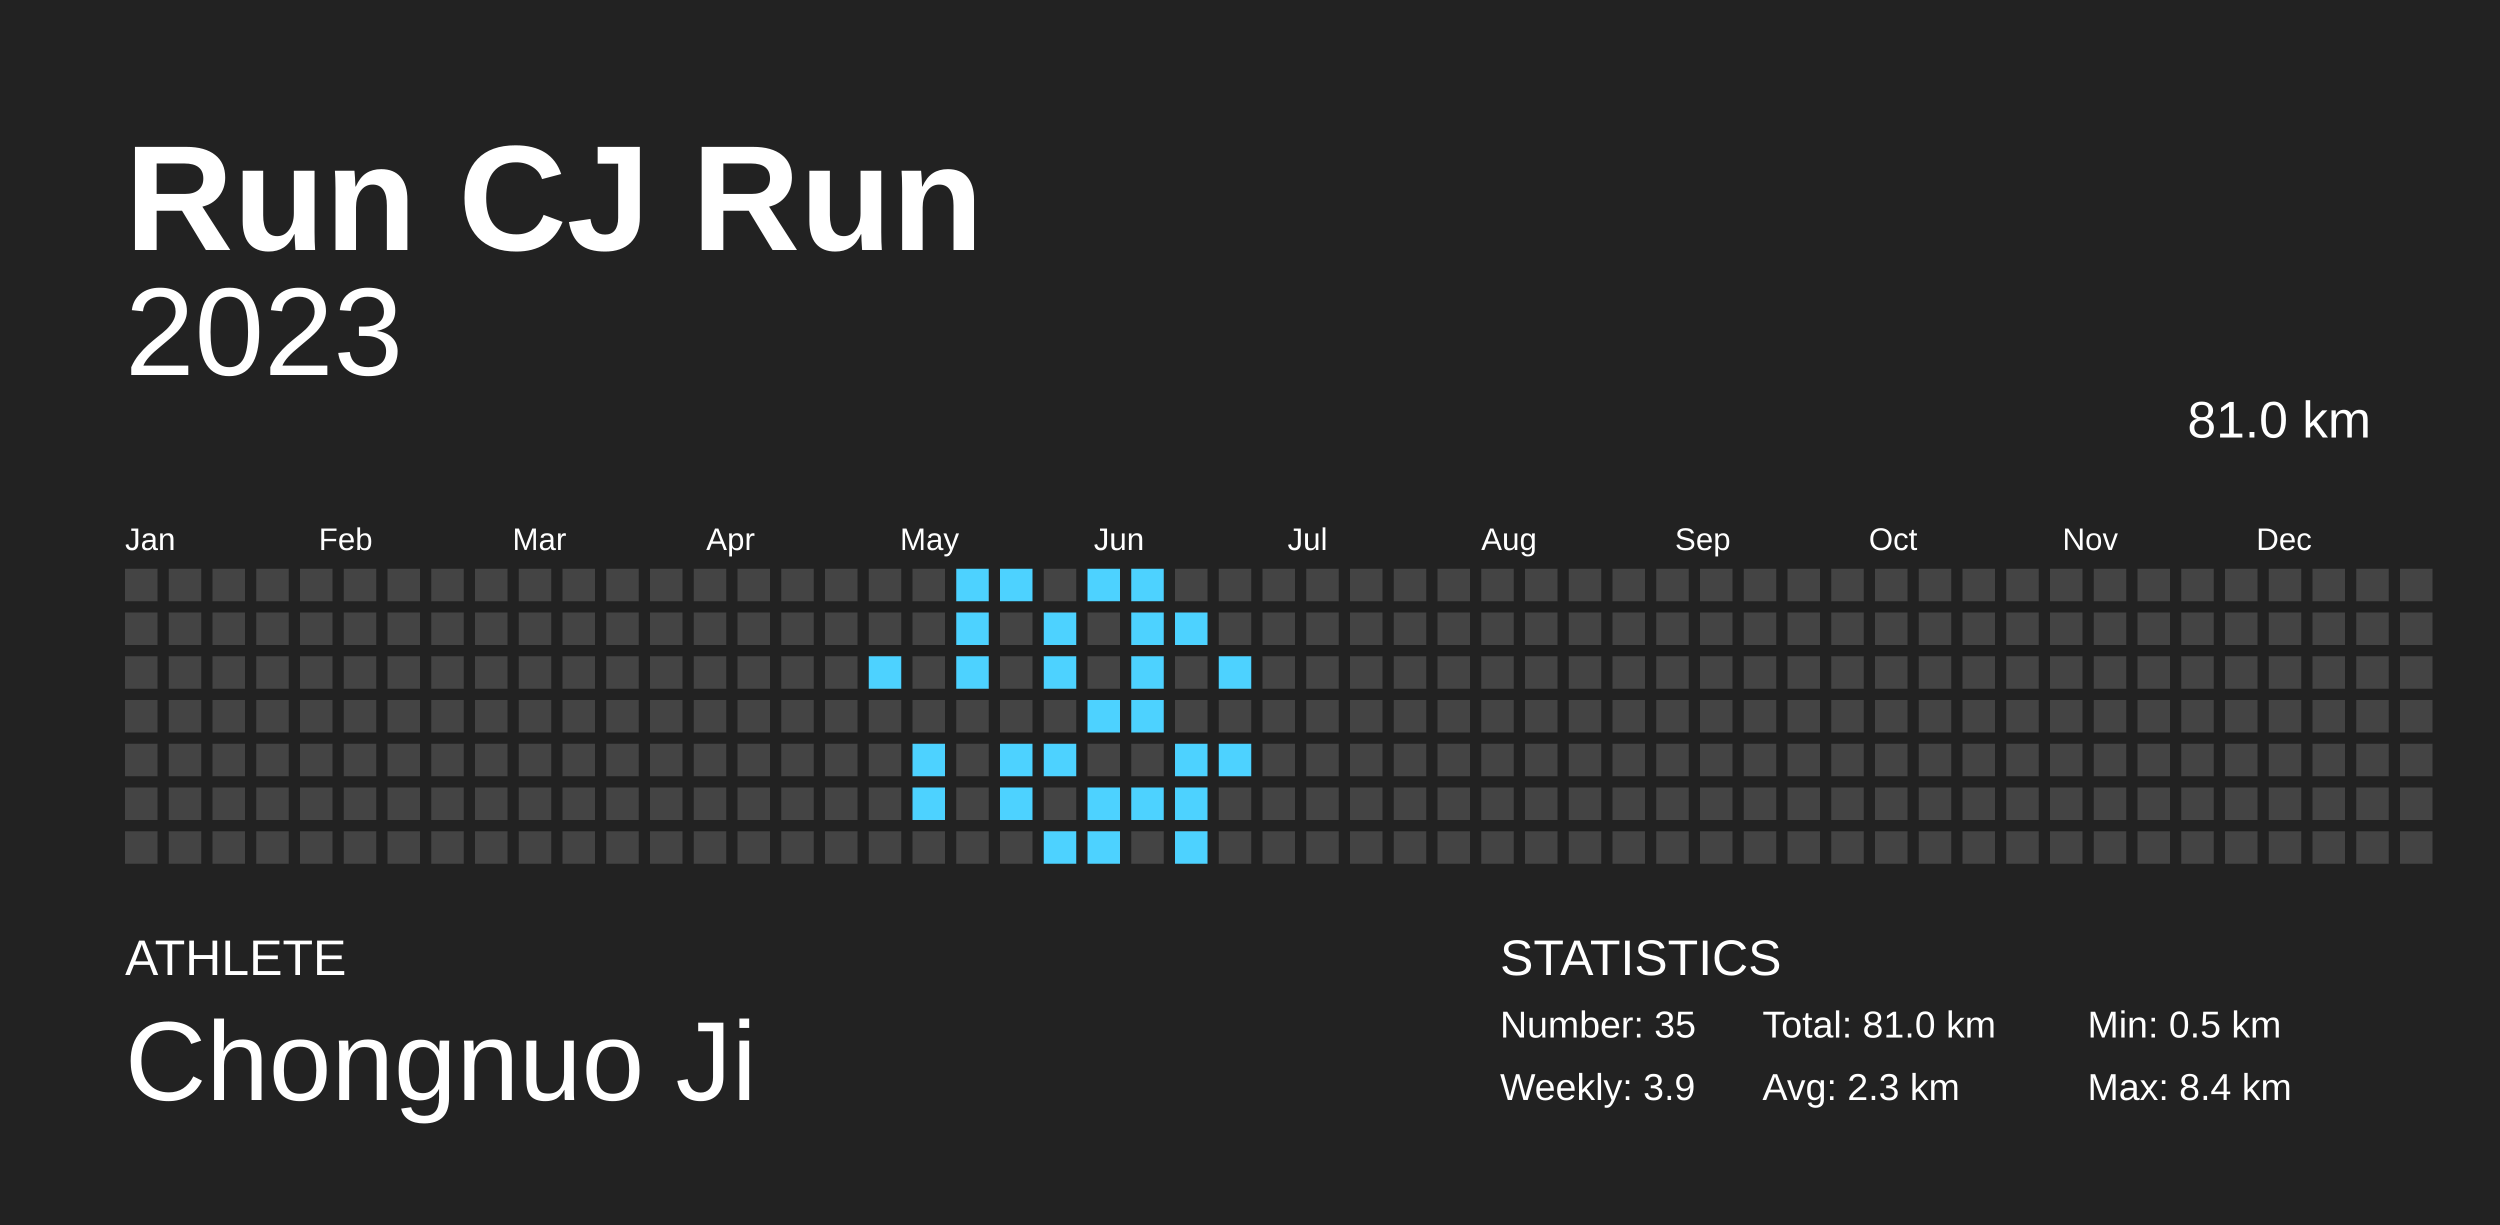
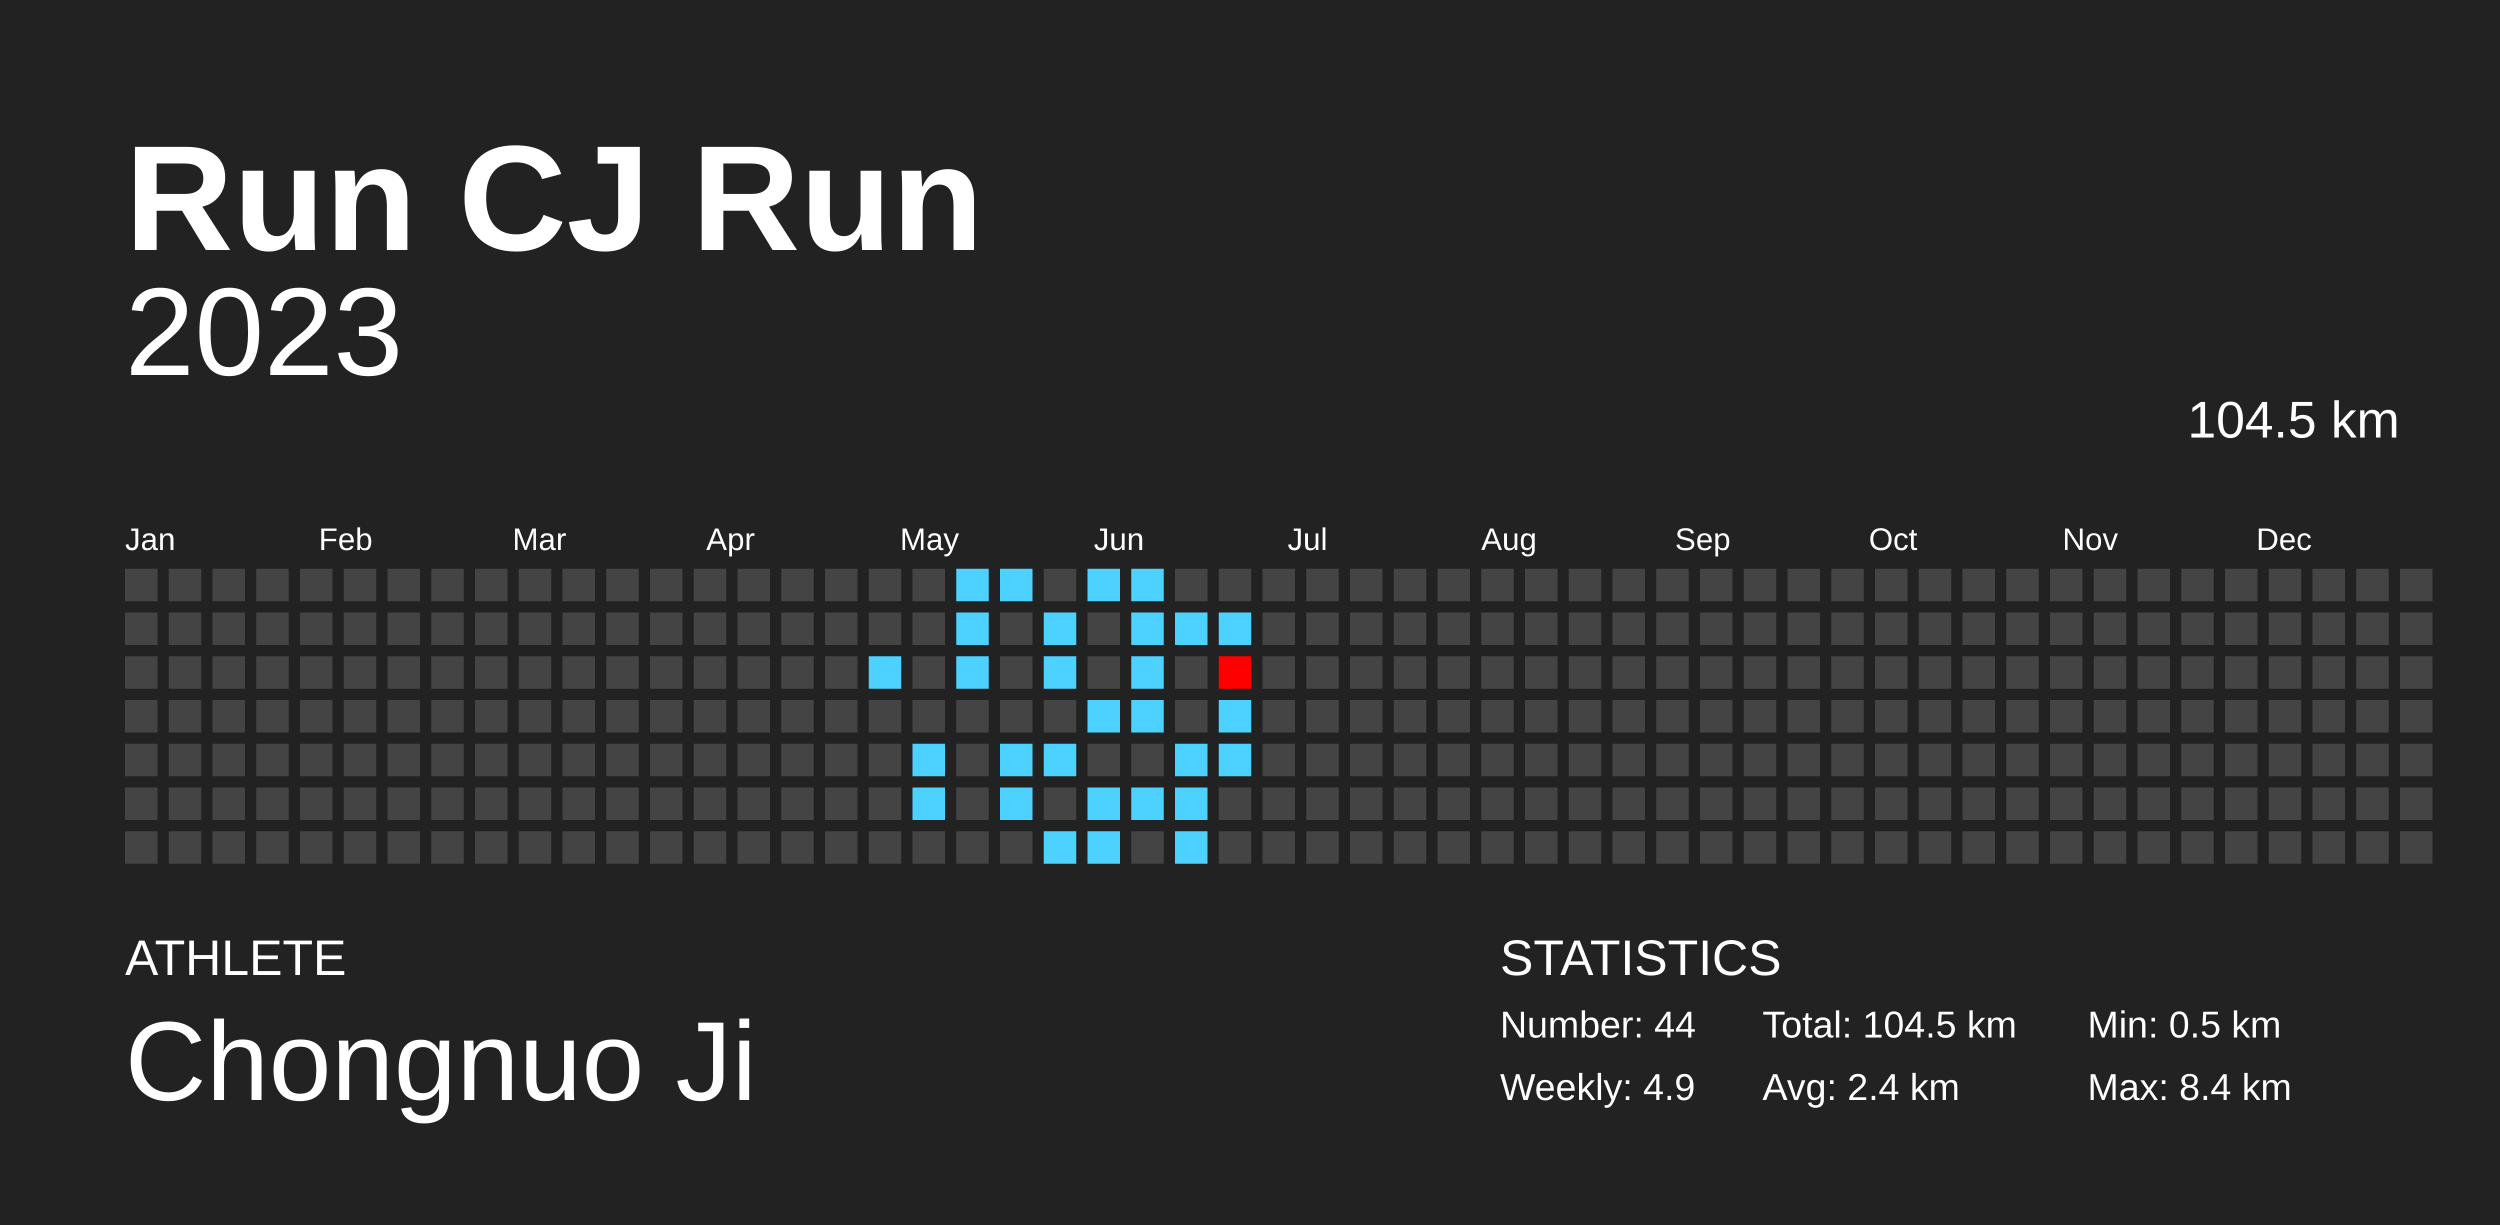
<svg xmlns="http://www.w3.org/2000/svg" baseProfile="full" height="98mm" version="1.1" viewBox="0,0,200,98" width="200mm">
  <defs />
  <rect fill="#222222" height="98" width="200" x="0" y="0" />
  <text fill="#FFFFFF" style="font-size:12px; font-family:Arial; font-weight:bold;" x="10" y="20">Run CJ Run</text>
  <text fill="#FFFFFF" style="font-size:4px; font-family:Arial" x="10" y="78">ATHLETE</text>
  <text fill="#FFFFFF" style="font-size:9px; font-family:Arial" x="10" y="88">Chongnuo Ji</text>
  <text fill="#FFFFFF" style="font-size:4px; font-family:Arial" x="120" y="78">STATISTICS</text>
-   <text fill="#FFFFFF" style="font-size:3px; font-family:Arial" x="120" y="83">Number: 35</text>
-   <text fill="#FFFFFF" style="font-size:3px; font-family:Arial" x="120" y="88">Weekly: 3.9</text>
-   <text fill="#FFFFFF" style="font-size:3px; font-family:Arial" x="141" y="83">Total: 81.0 km</text>
-   <text fill="#FFFFFF" style="font-size:3px; font-family:Arial" x="141" y="88">Avg: 2.3 km</text>
+   <text fill="#FFFFFF" style="font-size:3px; font-family:Arial" x="120" y="83">Number: 44</text>
+   <text fill="#FFFFFF" style="font-size:3px; font-family:Arial" x="120" y="88">Weekly: 4.9</text>
+   <text fill="#FFFFFF" style="font-size:3px; font-family:Arial" x="141" y="83">Total: 104.5 km</text>
+   <text fill="#FFFFFF" style="font-size:3px; font-family:Arial" x="141" y="88">Avg: 2.4 km</text>
  <text fill="#FFFFFF" style="font-size:3px; font-family:Arial" x="167" y="83">Min: 0.5 km</text>
  <text fill="#FFFFFF" style="font-size:3px; font-family:Arial" x="167" y="88">Max: 8.4 km</text>
  <text alignment-baseline="hanging" fill="#FFFFFF" style="font-size:10.0px; font-family:Arial;" x="10" y="30">2023</text>
-   <text alignment-baseline="hanging" fill="#FFFFFF" style="font-size:4.125px; font-family:Arial;" x="175" y="35">81.0 km</text>
+   <text alignment-baseline="hanging" fill="#FFFFFF" style="font-size:4.125px; font-family:Arial;" x="175" y="35">104.5 km</text>
  <text fill="#FFFFFF" style="font-size:2.5px; font-family:Arial" x="10.0" y="44">Jan</text>
  <text fill="#FFFFFF" style="font-size:2.5px; font-family:Arial" x="25.5" y="44">Feb</text>
  <text fill="#FFFFFF" style="font-size:2.5px; font-family:Arial" x="41.0" y="44">Mar</text>
  <text fill="#FFFFFF" style="font-size:2.5px; font-family:Arial" x="56.5" y="44">Apr</text>
  <text fill="#FFFFFF" style="font-size:2.5px; font-family:Arial" x="72.0" y="44">May</text>
  <text fill="#FFFFFF" style="font-size:2.5px; font-family:Arial" x="87.5" y="44">Jun</text>
  <text fill="#FFFFFF" style="font-size:2.5px; font-family:Arial" x="103.0" y="44">Jul</text>
  <text fill="#FFFFFF" style="font-size:2.5px; font-family:Arial" x="118.5" y="44">Aug</text>
  <text fill="#FFFFFF" style="font-size:2.5px; font-family:Arial" x="134.0" y="44">Sep</text>
  <text fill="#FFFFFF" style="font-size:2.5px; font-family:Arial" x="149.5" y="44">Oct</text>
  <text fill="#FFFFFF" style="font-size:2.5px; font-family:Arial" x="165.0" y="44">Nov</text>
  <text fill="#FFFFFF" style="font-size:2.5px; font-family:Arial" x="180.5" y="44">Dec</text>
  <rect fill="#444444" height="2.6" width="2.6" x="10.0" y="45.5" />
  <rect fill="#444444" height="2.6" width="2.6" x="10.0" y="49.0" />
  <rect fill="#444444" height="2.6" width="2.6" x="10.0" y="52.5" />
  <rect fill="#444444" height="2.6" width="2.6" x="10.0" y="56.0" />
  <rect fill="#444444" height="2.6" width="2.6" x="10.0" y="59.5" />
  <rect fill="#444444" height="2.6" width="2.6" x="10.0" y="63.0" />
  <rect fill="#444444" height="2.6" width="2.6" x="10.0" y="66.5" />
  <rect fill="#444444" height="2.6" width="2.6" x="13.5" y="45.5" />
  <rect fill="#444444" height="2.6" width="2.6" x="13.5" y="49.0" />
  <rect fill="#444444" height="2.6" width="2.6" x="13.5" y="52.5" />
  <rect fill="#444444" height="2.6" width="2.6" x="13.5" y="56.0" />
  <rect fill="#444444" height="2.6" width="2.6" x="13.5" y="59.5" />
  <rect fill="#444444" height="2.6" width="2.6" x="13.5" y="63.0" />
  <rect fill="#444444" height="2.6" width="2.6" x="13.5" y="66.5" />
  <rect fill="#444444" height="2.6" width="2.6" x="17.0" y="45.5" />
  <rect fill="#444444" height="2.6" width="2.6" x="17.0" y="49.0" />
  <rect fill="#444444" height="2.6" width="2.6" x="17.0" y="52.5" />
  <rect fill="#444444" height="2.6" width="2.6" x="17.0" y="56.0" />
  <rect fill="#444444" height="2.6" width="2.6" x="17.0" y="59.5" />
  <rect fill="#444444" height="2.6" width="2.6" x="17.0" y="63.0" />
  <rect fill="#444444" height="2.6" width="2.6" x="17.0" y="66.5" />
  <rect fill="#444444" height="2.6" width="2.6" x="20.5" y="45.5" />
  <rect fill="#444444" height="2.6" width="2.6" x="20.5" y="49.0" />
  <rect fill="#444444" height="2.6" width="2.6" x="20.5" y="52.5" />
  <rect fill="#444444" height="2.6" width="2.6" x="20.5" y="56.0" />
  <rect fill="#444444" height="2.6" width="2.6" x="20.5" y="59.5" />
  <rect fill="#444444" height="2.6" width="2.6" x="20.5" y="63.0" />
  <rect fill="#444444" height="2.6" width="2.6" x="20.5" y="66.5" />
  <rect fill="#444444" height="2.6" width="2.6" x="24.0" y="45.5" />
  <rect fill="#444444" height="2.6" width="2.6" x="24.0" y="49.0" />
  <rect fill="#444444" height="2.6" width="2.6" x="24.0" y="52.5" />
  <rect fill="#444444" height="2.6" width="2.6" x="24.0" y="56.0" />
  <rect fill="#444444" height="2.6" width="2.6" x="24.0" y="59.5" />
  <rect fill="#444444" height="2.6" width="2.6" x="24.0" y="63.0" />
  <rect fill="#444444" height="2.6" width="2.6" x="24.0" y="66.5" />
  <rect fill="#444444" height="2.6" width="2.6" x="27.5" y="45.5" />
  <rect fill="#444444" height="2.6" width="2.6" x="27.5" y="49.0" />
  <rect fill="#444444" height="2.6" width="2.6" x="27.5" y="52.5" />
  <rect fill="#444444" height="2.6" width="2.6" x="27.5" y="56.0" />
  <rect fill="#444444" height="2.6" width="2.6" x="27.5" y="59.5" />
  <rect fill="#444444" height="2.6" width="2.6" x="27.5" y="63.0" />
  <rect fill="#444444" height="2.6" width="2.6" x="27.5" y="66.5" />
  <rect fill="#444444" height="2.6" width="2.6" x="31.0" y="45.5" />
  <rect fill="#444444" height="2.6" width="2.6" x="31.0" y="49.0" />
  <rect fill="#444444" height="2.6" width="2.6" x="31.0" y="52.5" />
  <rect fill="#444444" height="2.6" width="2.6" x="31.0" y="56.0" />
  <rect fill="#444444" height="2.6" width="2.6" x="31.0" y="59.5" />
  <rect fill="#444444" height="2.6" width="2.6" x="31.0" y="63.0" />
  <rect fill="#444444" height="2.6" width="2.6" x="31.0" y="66.5" />
  <rect fill="#444444" height="2.6" width="2.6" x="34.5" y="45.5" />
  <rect fill="#444444" height="2.6" width="2.6" x="34.5" y="49.0" />
  <rect fill="#444444" height="2.6" width="2.6" x="34.5" y="52.5" />
  <rect fill="#444444" height="2.6" width="2.6" x="34.5" y="56.0" />
  <rect fill="#444444" height="2.6" width="2.6" x="34.5" y="59.5" />
  <rect fill="#444444" height="2.6" width="2.6" x="34.5" y="63.0" />
  <rect fill="#444444" height="2.6" width="2.6" x="34.5" y="66.5" />
  <rect fill="#444444" height="2.6" width="2.6" x="38.0" y="45.5" />
  <rect fill="#444444" height="2.6" width="2.6" x="38.0" y="49.0" />
  <rect fill="#444444" height="2.6" width="2.6" x="38.0" y="52.5" />
  <rect fill="#444444" height="2.6" width="2.6" x="38.0" y="56.0" />
  <rect fill="#444444" height="2.6" width="2.6" x="38.0" y="59.5" />
  <rect fill="#444444" height="2.6" width="2.6" x="38.0" y="63.0" />
  <rect fill="#444444" height="2.6" width="2.6" x="38.0" y="66.5" />
  <rect fill="#444444" height="2.6" width="2.6" x="41.5" y="45.5" />
  <rect fill="#444444" height="2.6" width="2.6" x="41.5" y="49.0" />
  <rect fill="#444444" height="2.6" width="2.6" x="41.5" y="52.5" />
  <rect fill="#444444" height="2.6" width="2.6" x="41.5" y="56.0" />
  <rect fill="#444444" height="2.6" width="2.6" x="41.5" y="59.5" />
  <rect fill="#444444" height="2.6" width="2.6" x="41.5" y="63.0" />
  <rect fill="#444444" height="2.6" width="2.6" x="41.5" y="66.5" />
  <rect fill="#444444" height="2.6" width="2.6" x="45.0" y="45.5" />
  <rect fill="#444444" height="2.6" width="2.6" x="45.0" y="49.0" />
  <rect fill="#444444" height="2.6" width="2.6" x="45.0" y="52.5" />
  <rect fill="#444444" height="2.6" width="2.6" x="45.0" y="56.0" />
  <rect fill="#444444" height="2.6" width="2.6" x="45.0" y="59.5" />
  <rect fill="#444444" height="2.6" width="2.6" x="45.0" y="63.0" />
  <rect fill="#444444" height="2.6" width="2.6" x="45.0" y="66.5" />
  <rect fill="#444444" height="2.6" width="2.6" x="48.5" y="45.5" />
  <rect fill="#444444" height="2.6" width="2.6" x="48.5" y="49.0" />
  <rect fill="#444444" height="2.6" width="2.6" x="48.5" y="52.5" />
  <rect fill="#444444" height="2.6" width="2.6" x="48.5" y="56.0" />
  <rect fill="#444444" height="2.6" width="2.6" x="48.5" y="59.5" />
  <rect fill="#444444" height="2.6" width="2.6" x="48.5" y="63.0" />
  <rect fill="#444444" height="2.6" width="2.6" x="48.5" y="66.5" />
  <rect fill="#444444" height="2.6" width="2.6" x="52.0" y="45.5" />
  <rect fill="#444444" height="2.6" width="2.6" x="52.0" y="49.0" />
  <rect fill="#444444" height="2.6" width="2.6" x="52.0" y="52.5" />
  <rect fill="#444444" height="2.6" width="2.6" x="52.0" y="56.0" />
  <rect fill="#444444" height="2.6" width="2.6" x="52.0" y="59.5" />
  <rect fill="#444444" height="2.6" width="2.6" x="52.0" y="63.0" />
  <rect fill="#444444" height="2.6" width="2.6" x="52.0" y="66.5" />
  <rect fill="#444444" height="2.6" width="2.6" x="55.5" y="45.5" />
  <rect fill="#444444" height="2.6" width="2.6" x="55.5" y="49.0" />
  <rect fill="#444444" height="2.6" width="2.6" x="55.5" y="52.5" />
  <rect fill="#444444" height="2.6" width="2.6" x="55.5" y="56.0" />
  <rect fill="#444444" height="2.6" width="2.6" x="55.5" y="59.5" />
  <rect fill="#444444" height="2.6" width="2.6" x="55.5" y="63.0" />
  <rect fill="#444444" height="2.6" width="2.6" x="55.5" y="66.5" />
  <rect fill="#444444" height="2.6" width="2.6" x="59.0" y="45.5" />
  <rect fill="#444444" height="2.6" width="2.6" x="59.0" y="49.0" />
  <rect fill="#444444" height="2.6" width="2.6" x="59.0" y="52.5" />
  <rect fill="#444444" height="2.6" width="2.6" x="59.0" y="56.0" />
  <rect fill="#444444" height="2.6" width="2.6" x="59.0" y="59.5" />
  <rect fill="#444444" height="2.6" width="2.6" x="59.0" y="63.0" />
  <rect fill="#444444" height="2.6" width="2.6" x="59.0" y="66.5" />
  <rect fill="#444444" height="2.6" width="2.6" x="62.5" y="45.5" />
  <rect fill="#444444" height="2.6" width="2.6" x="62.5" y="49.0" />
  <rect fill="#444444" height="2.6" width="2.6" x="62.5" y="52.5" />
  <rect fill="#444444" height="2.6" width="2.6" x="62.5" y="56.0" />
  <rect fill="#444444" height="2.6" width="2.6" x="62.5" y="59.5" />
  <rect fill="#444444" height="2.6" width="2.6" x="62.5" y="63.0" />
  <rect fill="#444444" height="2.6" width="2.6" x="62.5" y="66.5" />
  <rect fill="#444444" height="2.6" width="2.6" x="66.0" y="45.5" />
  <rect fill="#444444" height="2.6" width="2.6" x="66.0" y="49.0" />
  <rect fill="#444444" height="2.6" width="2.6" x="66.0" y="52.5" />
  <rect fill="#444444" height="2.6" width="2.6" x="66.0" y="56.0" />
  <rect fill="#444444" height="2.6" width="2.6" x="66.0" y="59.5" />
  <rect fill="#444444" height="2.6" width="2.6" x="66.0" y="63.0" />
  <rect fill="#444444" height="2.6" width="2.6" x="66.0" y="66.5" />
  <rect fill="#444444" height="2.6" width="2.6" x="69.5" y="45.5" />
  <rect fill="#444444" height="2.6" width="2.6" x="69.5" y="49.0" />
  <rect fill="#4dd2ff" height="2.6" width="2.6" x="69.5" y="52.5" />
  <rect fill="#444444" height="2.6" width="2.6" x="69.5" y="56.0" />
  <rect fill="#444444" height="2.6" width="2.6" x="69.5" y="59.5" />
  <rect fill="#444444" height="2.6" width="2.6" x="69.5" y="63.0" />
  <rect fill="#444444" height="2.6" width="2.6" x="69.5" y="66.5" />
  <rect fill="#444444" height="2.6" width="2.6" x="73.0" y="45.5" />
  <rect fill="#444444" height="2.6" width="2.6" x="73.0" y="49.0" />
  <rect fill="#444444" height="2.6" width="2.6" x="73.0" y="52.5" />
  <rect fill="#444444" height="2.6" width="2.6" x="73.0" y="56.0" />
  <rect fill="#4dd2ff" height="2.6" width="2.6" x="73.0" y="59.5" />
  <rect fill="#4dd2ff" height="2.6" width="2.6" x="73.0" y="63.0" />
  <rect fill="#444444" height="2.6" width="2.6" x="73.0" y="66.5" />
  <rect fill="#4dd2ff" height="2.6" width="2.6" x="76.5" y="45.5" />
  <rect fill="#4dd2ff" height="2.6" width="2.6" x="76.5" y="49.0" />
  <rect fill="#4dd2ff" height="2.6" width="2.6" x="76.5" y="52.5" />
  <rect fill="#444444" height="2.6" width="2.6" x="76.5" y="56.0" />
  <rect fill="#444444" height="2.6" width="2.6" x="76.5" y="59.5" />
  <rect fill="#444444" height="2.6" width="2.6" x="76.5" y="63.0" />
  <rect fill="#444444" height="2.6" width="2.6" x="76.5" y="66.5" />
  <rect fill="#4dd2ff" height="2.6" width="2.6" x="80.0" y="45.5" />
  <rect fill="#444444" height="2.6" width="2.6" x="80.0" y="49.0" />
  <rect fill="#444444" height="2.6" width="2.6" x="80.0" y="52.5" />
  <rect fill="#444444" height="2.6" width="2.6" x="80.0" y="56.0" />
  <rect fill="#4dd2ff" height="2.6" width="2.6" x="80.0" y="59.5" />
  <rect fill="#4dd2ff" height="2.6" width="2.6" x="80.0" y="63.0" />
  <rect fill="#444444" height="2.6" width="2.6" x="80.0" y="66.5" />
  <rect fill="#444444" height="2.6" width="2.6" x="83.5" y="45.5" />
  <rect fill="#4dd2ff" height="2.6" width="2.6" x="83.5" y="49.0" />
  <rect fill="#4dd2ff" height="2.6" width="2.6" x="83.5" y="52.5" />
  <rect fill="#444444" height="2.6" width="2.6" x="83.5" y="56.0" />
  <rect fill="#4dd2ff" height="2.6" width="2.6" x="83.5" y="59.5" />
  <rect fill="#444444" height="2.6" width="2.6" x="83.5" y="63.0" />
  <rect fill="#4dd2ff" height="2.6" width="2.6" x="83.5" y="66.5" />
  <rect fill="#4dd2ff" height="2.6" width="2.6" x="87.0" y="45.5" />
  <rect fill="#444444" height="2.6" width="2.6" x="87.0" y="49.0" />
  <rect fill="#444444" height="2.6" width="2.6" x="87.0" y="52.5" />
  <rect fill="#4dd2ff" height="2.6" width="2.6" x="87.0" y="56.0" />
  <rect fill="#444444" height="2.6" width="2.6" x="87.0" y="59.5" />
  <rect fill="#4dd2ff" height="2.6" width="2.6" x="87.0" y="63.0" />
  <rect fill="#4dd2ff" height="2.6" width="2.6" x="87.0" y="66.5" />
  <rect fill="#4dd2ff" height="2.6" width="2.6" x="90.5" y="45.5" />
  <rect fill="#4dd2ff" height="2.6" width="2.6" x="90.5" y="49.0" />
  <rect fill="#4dd2ff" height="2.6" width="2.6" x="90.5" y="52.5" />
  <rect fill="#4dd2ff" height="2.6" width="2.6" x="90.5" y="56.0" />
  <rect fill="#444444" height="2.6" width="2.6" x="90.5" y="59.5" />
  <rect fill="#4dd2ff" height="2.6" width="2.6" x="90.5" y="63.0" />
  <rect fill="#444444" height="2.6" width="2.6" x="90.5" y="66.5" />
  <rect fill="#444444" height="2.6" width="2.6" x="94.0" y="45.5" />
  <rect fill="#4dd2ff" height="2.6" width="2.6" x="94.0" y="49.0" />
  <rect fill="#444444" height="2.6" width="2.6" x="94.0" y="52.5" />
  <rect fill="#444444" height="2.6" width="2.6" x="94.0" y="56.0" />
  <rect fill="#4dd2ff" height="2.6" width="2.6" x="94.0" y="59.5" />
  <rect fill="#4dd2ff" height="2.6" width="2.6" x="94.0" y="63.0" />
  <rect fill="#4dd2ff" height="2.6" width="2.6" x="94.0" y="66.5" />
  <rect fill="#444444" height="2.6" width="2.6" x="97.5" y="45.5" />
-   <rect fill="#444444" height="2.6" width="2.6" x="97.5" y="49.0" />
-   <rect fill="#4dd2ff" height="2.6" width="2.6" x="97.5" y="52.5" />
-   <rect fill="#444444" height="2.6" width="2.6" x="97.5" y="56.0" />
+   <rect fill="#4dd2ff" height="2.6" width="2.6" x="97.5" y="49.0" />
+   <rect fill="#ff0000" height="2.6" width="2.6" x="97.5" y="52.5" />
+   <rect fill="#4dd2ff" height="2.6" width="2.6" x="97.5" y="56.0" />
  <rect fill="#4dd2ff" height="2.6" width="2.6" x="97.5" y="59.5" />
  <rect fill="#444444" height="2.6" width="2.6" x="97.5" y="63.0" />
  <rect fill="#444444" height="2.6" width="2.6" x="97.5" y="66.5" />
  <rect fill="#444444" height="2.6" width="2.6" x="101.0" y="45.5" />
  <rect fill="#444444" height="2.6" width="2.6" x="101.0" y="49.0" />
  <rect fill="#444444" height="2.6" width="2.6" x="101.0" y="52.5" />
  <rect fill="#444444" height="2.6" width="2.6" x="101.0" y="56.0" />
  <rect fill="#444444" height="2.6" width="2.6" x="101.0" y="59.5" />
  <rect fill="#444444" height="2.6" width="2.6" x="101.0" y="63.0" />
  <rect fill="#444444" height="2.6" width="2.6" x="101.0" y="66.5" />
  <rect fill="#444444" height="2.6" width="2.6" x="104.5" y="45.5" />
  <rect fill="#444444" height="2.6" width="2.6" x="104.5" y="49.0" />
  <rect fill="#444444" height="2.6" width="2.6" x="104.5" y="52.5" />
  <rect fill="#444444" height="2.6" width="2.6" x="104.5" y="56.0" />
  <rect fill="#444444" height="2.6" width="2.6" x="104.5" y="59.5" />
  <rect fill="#444444" height="2.6" width="2.6" x="104.5" y="63.0" />
  <rect fill="#444444" height="2.6" width="2.6" x="104.5" y="66.5" />
  <rect fill="#444444" height="2.6" width="2.6" x="108.0" y="45.5" />
  <rect fill="#444444" height="2.6" width="2.6" x="108.0" y="49.0" />
  <rect fill="#444444" height="2.6" width="2.6" x="108.0" y="52.5" />
  <rect fill="#444444" height="2.6" width="2.6" x="108.0" y="56.0" />
  <rect fill="#444444" height="2.6" width="2.6" x="108.0" y="59.5" />
  <rect fill="#444444" height="2.6" width="2.6" x="108.0" y="63.0" />
  <rect fill="#444444" height="2.6" width="2.6" x="108.0" y="66.5" />
  <rect fill="#444444" height="2.6" width="2.6" x="111.5" y="45.5" />
  <rect fill="#444444" height="2.6" width="2.6" x="111.5" y="49.0" />
  <rect fill="#444444" height="2.6" width="2.6" x="111.5" y="52.5" />
  <rect fill="#444444" height="2.6" width="2.6" x="111.5" y="56.0" />
  <rect fill="#444444" height="2.6" width="2.6" x="111.5" y="59.5" />
  <rect fill="#444444" height="2.6" width="2.6" x="111.5" y="63.0" />
  <rect fill="#444444" height="2.6" width="2.6" x="111.5" y="66.5" />
  <rect fill="#444444" height="2.6" width="2.6" x="115.0" y="45.5" />
  <rect fill="#444444" height="2.6" width="2.6" x="115.0" y="49.0" />
  <rect fill="#444444" height="2.6" width="2.6" x="115.0" y="52.5" />
  <rect fill="#444444" height="2.6" width="2.6" x="115.0" y="56.0" />
  <rect fill="#444444" height="2.6" width="2.6" x="115.0" y="59.5" />
  <rect fill="#444444" height="2.6" width="2.6" x="115.0" y="63.0" />
  <rect fill="#444444" height="2.6" width="2.6" x="115.0" y="66.5" />
  <rect fill="#444444" height="2.6" width="2.6" x="118.5" y="45.5" />
  <rect fill="#444444" height="2.6" width="2.6" x="118.5" y="49.0" />
  <rect fill="#444444" height="2.6" width="2.6" x="118.5" y="52.5" />
  <rect fill="#444444" height="2.6" width="2.6" x="118.5" y="56.0" />
  <rect fill="#444444" height="2.6" width="2.6" x="118.5" y="59.5" />
  <rect fill="#444444" height="2.6" width="2.6" x="118.5" y="63.0" />
  <rect fill="#444444" height="2.6" width="2.6" x="118.5" y="66.5" />
  <rect fill="#444444" height="2.6" width="2.6" x="122.0" y="45.5" />
  <rect fill="#444444" height="2.6" width="2.6" x="122.0" y="49.0" />
  <rect fill="#444444" height="2.6" width="2.6" x="122.0" y="52.5" />
  <rect fill="#444444" height="2.6" width="2.6" x="122.0" y="56.0" />
  <rect fill="#444444" height="2.6" width="2.6" x="122.0" y="59.5" />
  <rect fill="#444444" height="2.6" width="2.6" x="122.0" y="63.0" />
  <rect fill="#444444" height="2.6" width="2.6" x="122.0" y="66.5" />
  <rect fill="#444444" height="2.6" width="2.6" x="125.5" y="45.5" />
  <rect fill="#444444" height="2.6" width="2.6" x="125.5" y="49.0" />
  <rect fill="#444444" height="2.6" width="2.6" x="125.5" y="52.5" />
  <rect fill="#444444" height="2.6" width="2.6" x="125.5" y="56.0" />
  <rect fill="#444444" height="2.6" width="2.6" x="125.5" y="59.5" />
  <rect fill="#444444" height="2.6" width="2.6" x="125.5" y="63.0" />
  <rect fill="#444444" height="2.6" width="2.6" x="125.5" y="66.5" />
  <rect fill="#444444" height="2.6" width="2.6" x="129.0" y="45.5" />
  <rect fill="#444444" height="2.6" width="2.6" x="129.0" y="49.0" />
  <rect fill="#444444" height="2.6" width="2.6" x="129.0" y="52.5" />
  <rect fill="#444444" height="2.6" width="2.6" x="129.0" y="56.0" />
  <rect fill="#444444" height="2.6" width="2.6" x="129.0" y="59.5" />
  <rect fill="#444444" height="2.6" width="2.6" x="129.0" y="63.0" />
  <rect fill="#444444" height="2.6" width="2.6" x="129.0" y="66.5" />
  <rect fill="#444444" height="2.6" width="2.6" x="132.5" y="45.5" />
  <rect fill="#444444" height="2.6" width="2.6" x="132.5" y="49.0" />
  <rect fill="#444444" height="2.6" width="2.6" x="132.5" y="52.5" />
  <rect fill="#444444" height="2.6" width="2.6" x="132.5" y="56.0" />
  <rect fill="#444444" height="2.6" width="2.6" x="132.5" y="59.5" />
  <rect fill="#444444" height="2.6" width="2.6" x="132.5" y="63.0" />
  <rect fill="#444444" height="2.6" width="2.6" x="132.5" y="66.5" />
  <rect fill="#444444" height="2.6" width="2.6" x="136.0" y="45.5" />
  <rect fill="#444444" height="2.6" width="2.6" x="136.0" y="49.0" />
  <rect fill="#444444" height="2.6" width="2.6" x="136.0" y="52.5" />
  <rect fill="#444444" height="2.6" width="2.6" x="136.0" y="56.0" />
  <rect fill="#444444" height="2.6" width="2.6" x="136.0" y="59.5" />
  <rect fill="#444444" height="2.6" width="2.6" x="136.0" y="63.0" />
  <rect fill="#444444" height="2.6" width="2.6" x="136.0" y="66.5" />
  <rect fill="#444444" height="2.6" width="2.6" x="139.5" y="45.5" />
  <rect fill="#444444" height="2.6" width="2.6" x="139.5" y="49.0" />
  <rect fill="#444444" height="2.6" width="2.6" x="139.5" y="52.5" />
  <rect fill="#444444" height="2.6" width="2.6" x="139.5" y="56.0" />
  <rect fill="#444444" height="2.6" width="2.6" x="139.5" y="59.5" />
  <rect fill="#444444" height="2.6" width="2.6" x="139.5" y="63.0" />
  <rect fill="#444444" height="2.6" width="2.6" x="139.5" y="66.5" />
  <rect fill="#444444" height="2.6" width="2.6" x="143.0" y="45.5" />
  <rect fill="#444444" height="2.6" width="2.6" x="143.0" y="49.0" />
  <rect fill="#444444" height="2.6" width="2.6" x="143.0" y="52.5" />
  <rect fill="#444444" height="2.6" width="2.6" x="143.0" y="56.0" />
  <rect fill="#444444" height="2.6" width="2.6" x="143.0" y="59.5" />
  <rect fill="#444444" height="2.6" width="2.6" x="143.0" y="63.0" />
  <rect fill="#444444" height="2.6" width="2.6" x="143.0" y="66.5" />
  <rect fill="#444444" height="2.6" width="2.6" x="146.5" y="45.5" />
  <rect fill="#444444" height="2.6" width="2.6" x="146.5" y="49.0" />
  <rect fill="#444444" height="2.6" width="2.6" x="146.5" y="52.5" />
  <rect fill="#444444" height="2.6" width="2.6" x="146.5" y="56.0" />
  <rect fill="#444444" height="2.6" width="2.6" x="146.5" y="59.5" />
  <rect fill="#444444" height="2.6" width="2.6" x="146.5" y="63.0" />
  <rect fill="#444444" height="2.6" width="2.6" x="146.5" y="66.5" />
  <rect fill="#444444" height="2.6" width="2.6" x="150.0" y="45.5" />
  <rect fill="#444444" height="2.6" width="2.6" x="150.0" y="49.0" />
  <rect fill="#444444" height="2.6" width="2.6" x="150.0" y="52.5" />
  <rect fill="#444444" height="2.6" width="2.6" x="150.0" y="56.0" />
  <rect fill="#444444" height="2.6" width="2.6" x="150.0" y="59.5" />
  <rect fill="#444444" height="2.6" width="2.6" x="150.0" y="63.0" />
  <rect fill="#444444" height="2.6" width="2.6" x="150.0" y="66.5" />
  <rect fill="#444444" height="2.6" width="2.6" x="153.5" y="45.5" />
  <rect fill="#444444" height="2.6" width="2.6" x="153.5" y="49.0" />
  <rect fill="#444444" height="2.6" width="2.6" x="153.5" y="52.5" />
  <rect fill="#444444" height="2.6" width="2.6" x="153.5" y="56.0" />
  <rect fill="#444444" height="2.6" width="2.6" x="153.5" y="59.5" />
  <rect fill="#444444" height="2.6" width="2.6" x="153.5" y="63.0" />
  <rect fill="#444444" height="2.6" width="2.6" x="153.5" y="66.5" />
  <rect fill="#444444" height="2.6" width="2.6" x="157.0" y="45.5" />
  <rect fill="#444444" height="2.6" width="2.6" x="157.0" y="49.0" />
  <rect fill="#444444" height="2.6" width="2.6" x="157.0" y="52.5" />
  <rect fill="#444444" height="2.6" width="2.6" x="157.0" y="56.0" />
  <rect fill="#444444" height="2.6" width="2.6" x="157.0" y="59.5" />
  <rect fill="#444444" height="2.6" width="2.6" x="157.0" y="63.0" />
  <rect fill="#444444" height="2.6" width="2.6" x="157.0" y="66.5" />
  <rect fill="#444444" height="2.6" width="2.6" x="160.5" y="45.5" />
  <rect fill="#444444" height="2.6" width="2.6" x="160.5" y="49.0" />
  <rect fill="#444444" height="2.6" width="2.6" x="160.5" y="52.5" />
  <rect fill="#444444" height="2.6" width="2.6" x="160.5" y="56.0" />
  <rect fill="#444444" height="2.6" width="2.6" x="160.5" y="59.5" />
  <rect fill="#444444" height="2.6" width="2.6" x="160.5" y="63.0" />
  <rect fill="#444444" height="2.6" width="2.6" x="160.5" y="66.5" />
  <rect fill="#444444" height="2.6" width="2.6" x="164.0" y="45.5" />
  <rect fill="#444444" height="2.6" width="2.6" x="164.0" y="49.0" />
  <rect fill="#444444" height="2.6" width="2.6" x="164.0" y="52.5" />
  <rect fill="#444444" height="2.6" width="2.6" x="164.0" y="56.0" />
  <rect fill="#444444" height="2.6" width="2.6" x="164.0" y="59.5" />
  <rect fill="#444444" height="2.6" width="2.6" x="164.0" y="63.0" />
  <rect fill="#444444" height="2.6" width="2.6" x="164.0" y="66.5" />
  <rect fill="#444444" height="2.6" width="2.6" x="167.5" y="45.5" />
  <rect fill="#444444" height="2.6" width="2.6" x="167.5" y="49.0" />
  <rect fill="#444444" height="2.6" width="2.6" x="167.5" y="52.5" />
  <rect fill="#444444" height="2.6" width="2.6" x="167.5" y="56.0" />
  <rect fill="#444444" height="2.6" width="2.6" x="167.5" y="59.5" />
  <rect fill="#444444" height="2.6" width="2.6" x="167.5" y="63.0" />
  <rect fill="#444444" height="2.6" width="2.6" x="167.5" y="66.5" />
  <rect fill="#444444" height="2.6" width="2.6" x="171.0" y="45.5" />
  <rect fill="#444444" height="2.6" width="2.6" x="171.0" y="49.0" />
  <rect fill="#444444" height="2.6" width="2.6" x="171.0" y="52.5" />
  <rect fill="#444444" height="2.6" width="2.6" x="171.0" y="56.0" />
  <rect fill="#444444" height="2.6" width="2.6" x="171.0" y="59.5" />
  <rect fill="#444444" height="2.6" width="2.6" x="171.0" y="63.0" />
  <rect fill="#444444" height="2.6" width="2.6" x="171.0" y="66.5" />
  <rect fill="#444444" height="2.6" width="2.6" x="174.5" y="45.5" />
  <rect fill="#444444" height="2.6" width="2.6" x="174.5" y="49.0" />
  <rect fill="#444444" height="2.6" width="2.6" x="174.5" y="52.5" />
  <rect fill="#444444" height="2.6" width="2.6" x="174.5" y="56.0" />
  <rect fill="#444444" height="2.6" width="2.6" x="174.5" y="59.5" />
  <rect fill="#444444" height="2.6" width="2.6" x="174.5" y="63.0" />
  <rect fill="#444444" height="2.6" width="2.6" x="174.5" y="66.5" />
  <rect fill="#444444" height="2.6" width="2.6" x="178.0" y="45.5" />
  <rect fill="#444444" height="2.6" width="2.6" x="178.0" y="49.0" />
  <rect fill="#444444" height="2.6" width="2.6" x="178.0" y="52.5" />
  <rect fill="#444444" height="2.6" width="2.6" x="178.0" y="56.0" />
  <rect fill="#444444" height="2.6" width="2.6" x="178.0" y="59.5" />
  <rect fill="#444444" height="2.6" width="2.6" x="178.0" y="63.0" />
  <rect fill="#444444" height="2.6" width="2.6" x="178.0" y="66.5" />
  <rect fill="#444444" height="2.6" width="2.6" x="181.5" y="45.5" />
  <rect fill="#444444" height="2.6" width="2.6" x="181.5" y="49.0" />
  <rect fill="#444444" height="2.6" width="2.6" x="181.5" y="52.5" />
  <rect fill="#444444" height="2.6" width="2.6" x="181.5" y="56.0" />
  <rect fill="#444444" height="2.6" width="2.6" x="181.5" y="59.5" />
  <rect fill="#444444" height="2.6" width="2.6" x="181.5" y="63.0" />
  <rect fill="#444444" height="2.6" width="2.6" x="181.5" y="66.5" />
  <rect fill="#444444" height="2.6" width="2.6" x="185.0" y="45.5" />
  <rect fill="#444444" height="2.6" width="2.6" x="185.0" y="49.0" />
  <rect fill="#444444" height="2.6" width="2.6" x="185.0" y="52.5" />
  <rect fill="#444444" height="2.6" width="2.6" x="185.0" y="56.0" />
  <rect fill="#444444" height="2.6" width="2.6" x="185.0" y="59.5" />
  <rect fill="#444444" height="2.6" width="2.6" x="185.0" y="63.0" />
  <rect fill="#444444" height="2.6" width="2.6" x="185.0" y="66.5" />
  <rect fill="#444444" height="2.6" width="2.6" x="188.5" y="45.5" />
  <rect fill="#444444" height="2.6" width="2.6" x="188.5" y="49.0" />
  <rect fill="#444444" height="2.6" width="2.6" x="188.5" y="52.5" />
  <rect fill="#444444" height="2.6" width="2.6" x="188.5" y="56.0" />
  <rect fill="#444444" height="2.6" width="2.6" x="188.5" y="59.5" />
  <rect fill="#444444" height="2.6" width="2.6" x="188.5" y="63.0" />
  <rect fill="#444444" height="2.6" width="2.6" x="188.5" y="66.5" />
  <rect fill="#444444" height="2.6" width="2.6" x="192.0" y="45.5" />
  <rect fill="#444444" height="2.6" width="2.6" x="192.0" y="49.0" />
  <rect fill="#444444" height="2.6" width="2.6" x="192.0" y="52.5" />
  <rect fill="#444444" height="2.6" width="2.6" x="192.0" y="56.0" />
  <rect fill="#444444" height="2.6" width="2.6" x="192.0" y="59.5" />
  <rect fill="#444444" height="2.6" width="2.6" x="192.0" y="63.0" />
  <rect fill="#444444" height="2.6" width="2.6" x="192.0" y="66.5" />
</svg>
